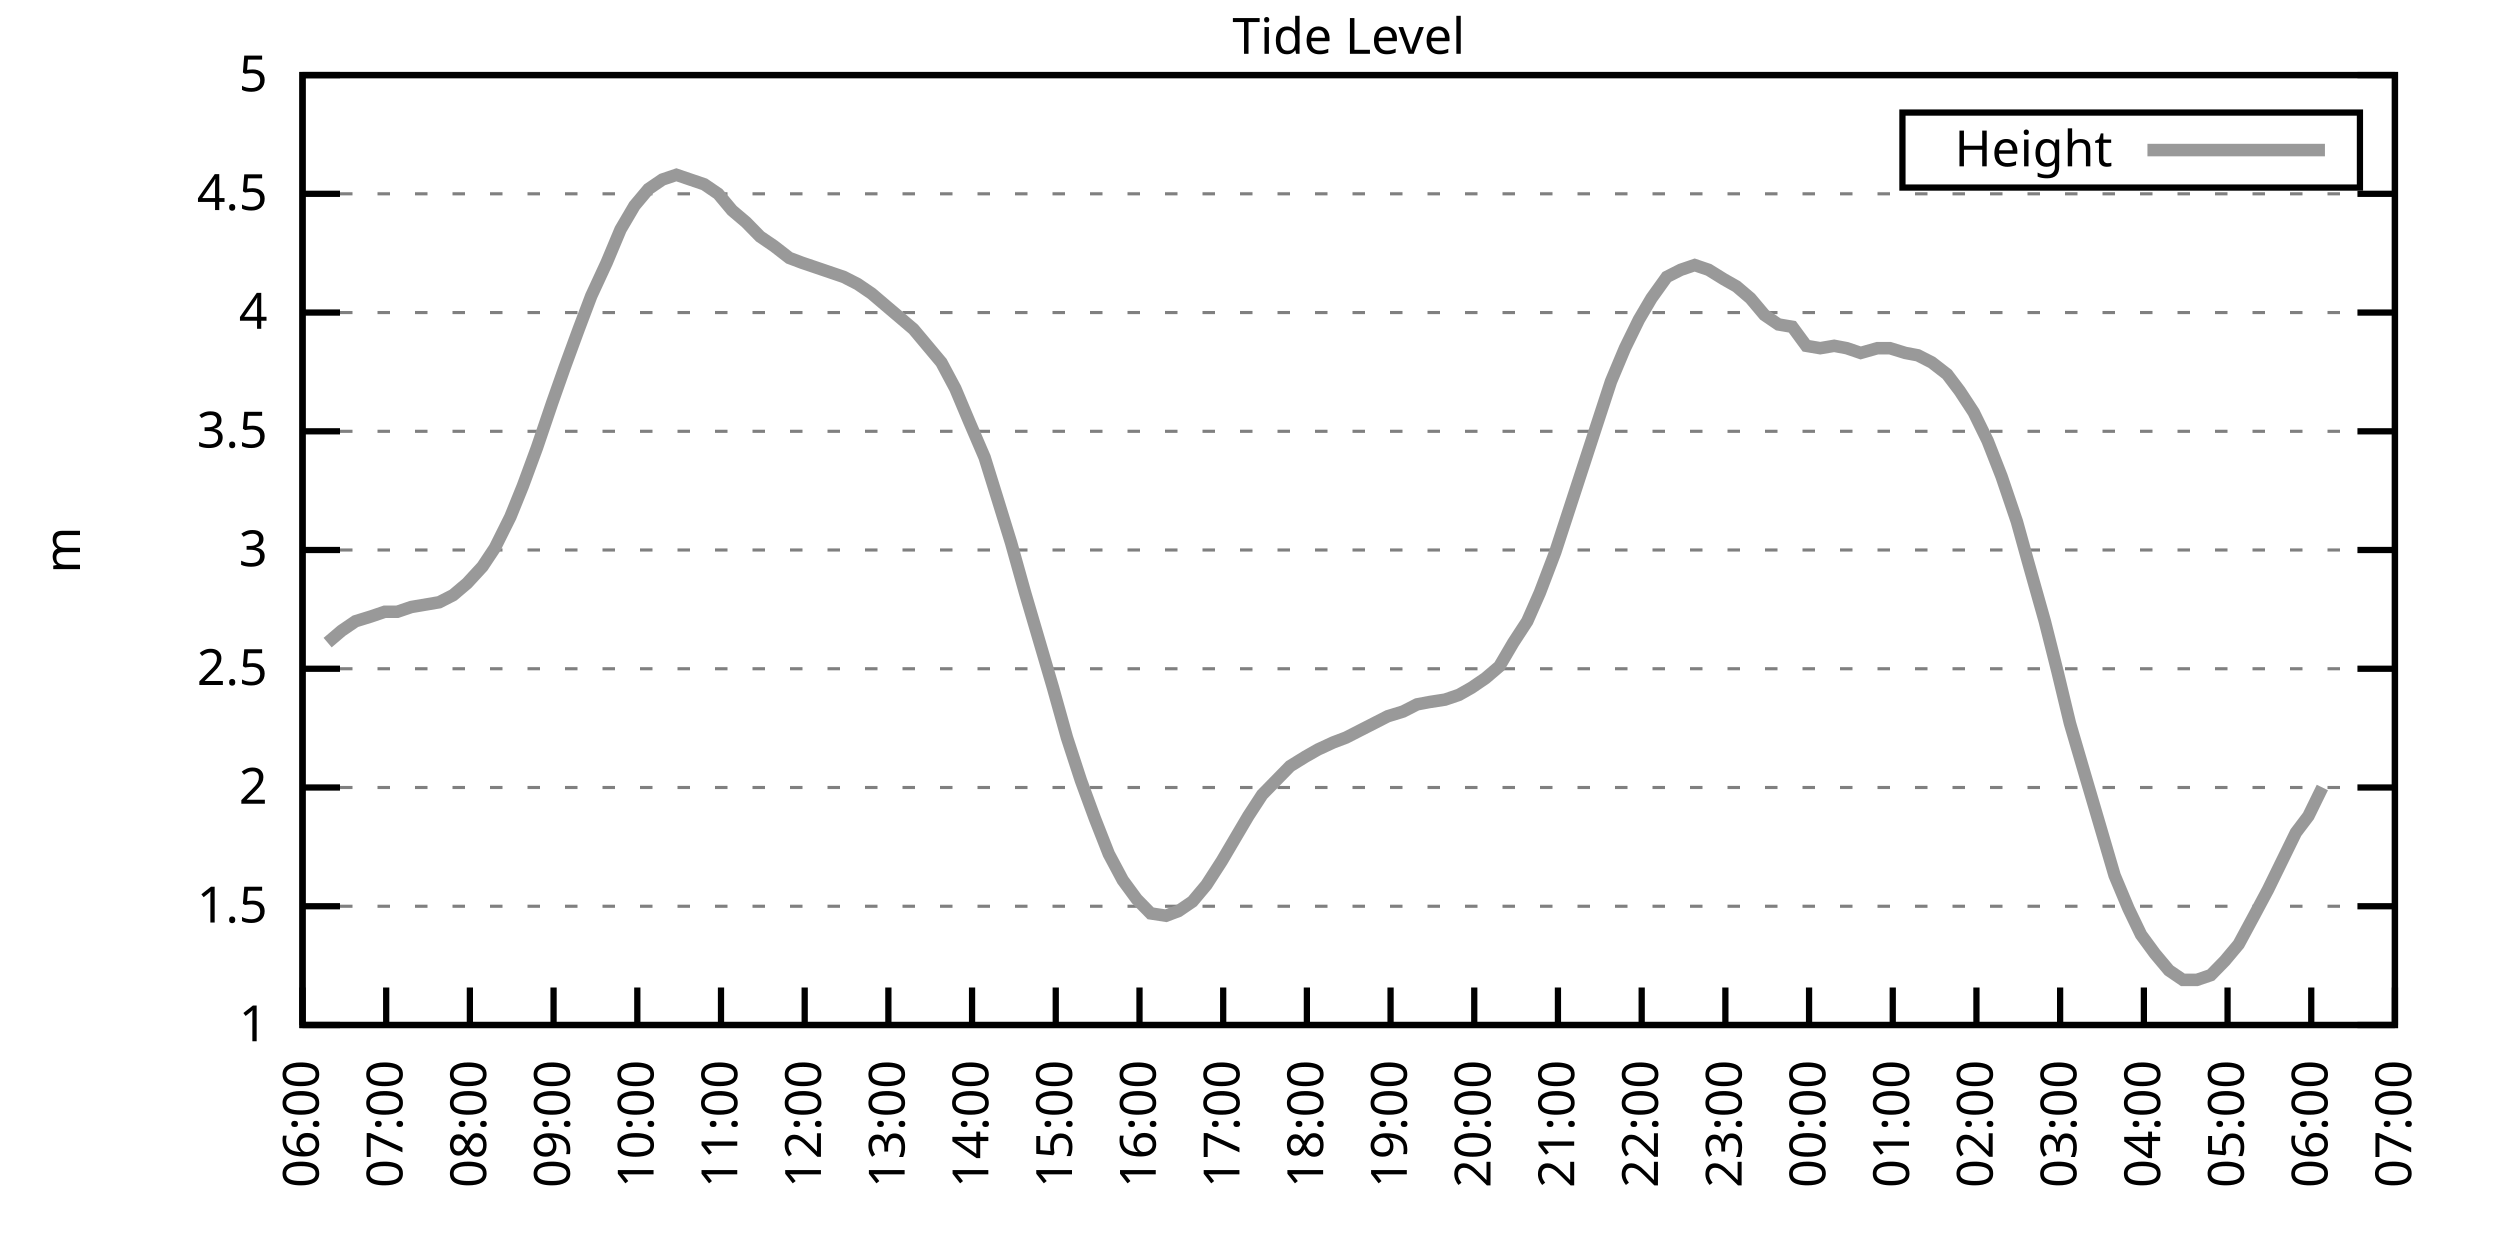
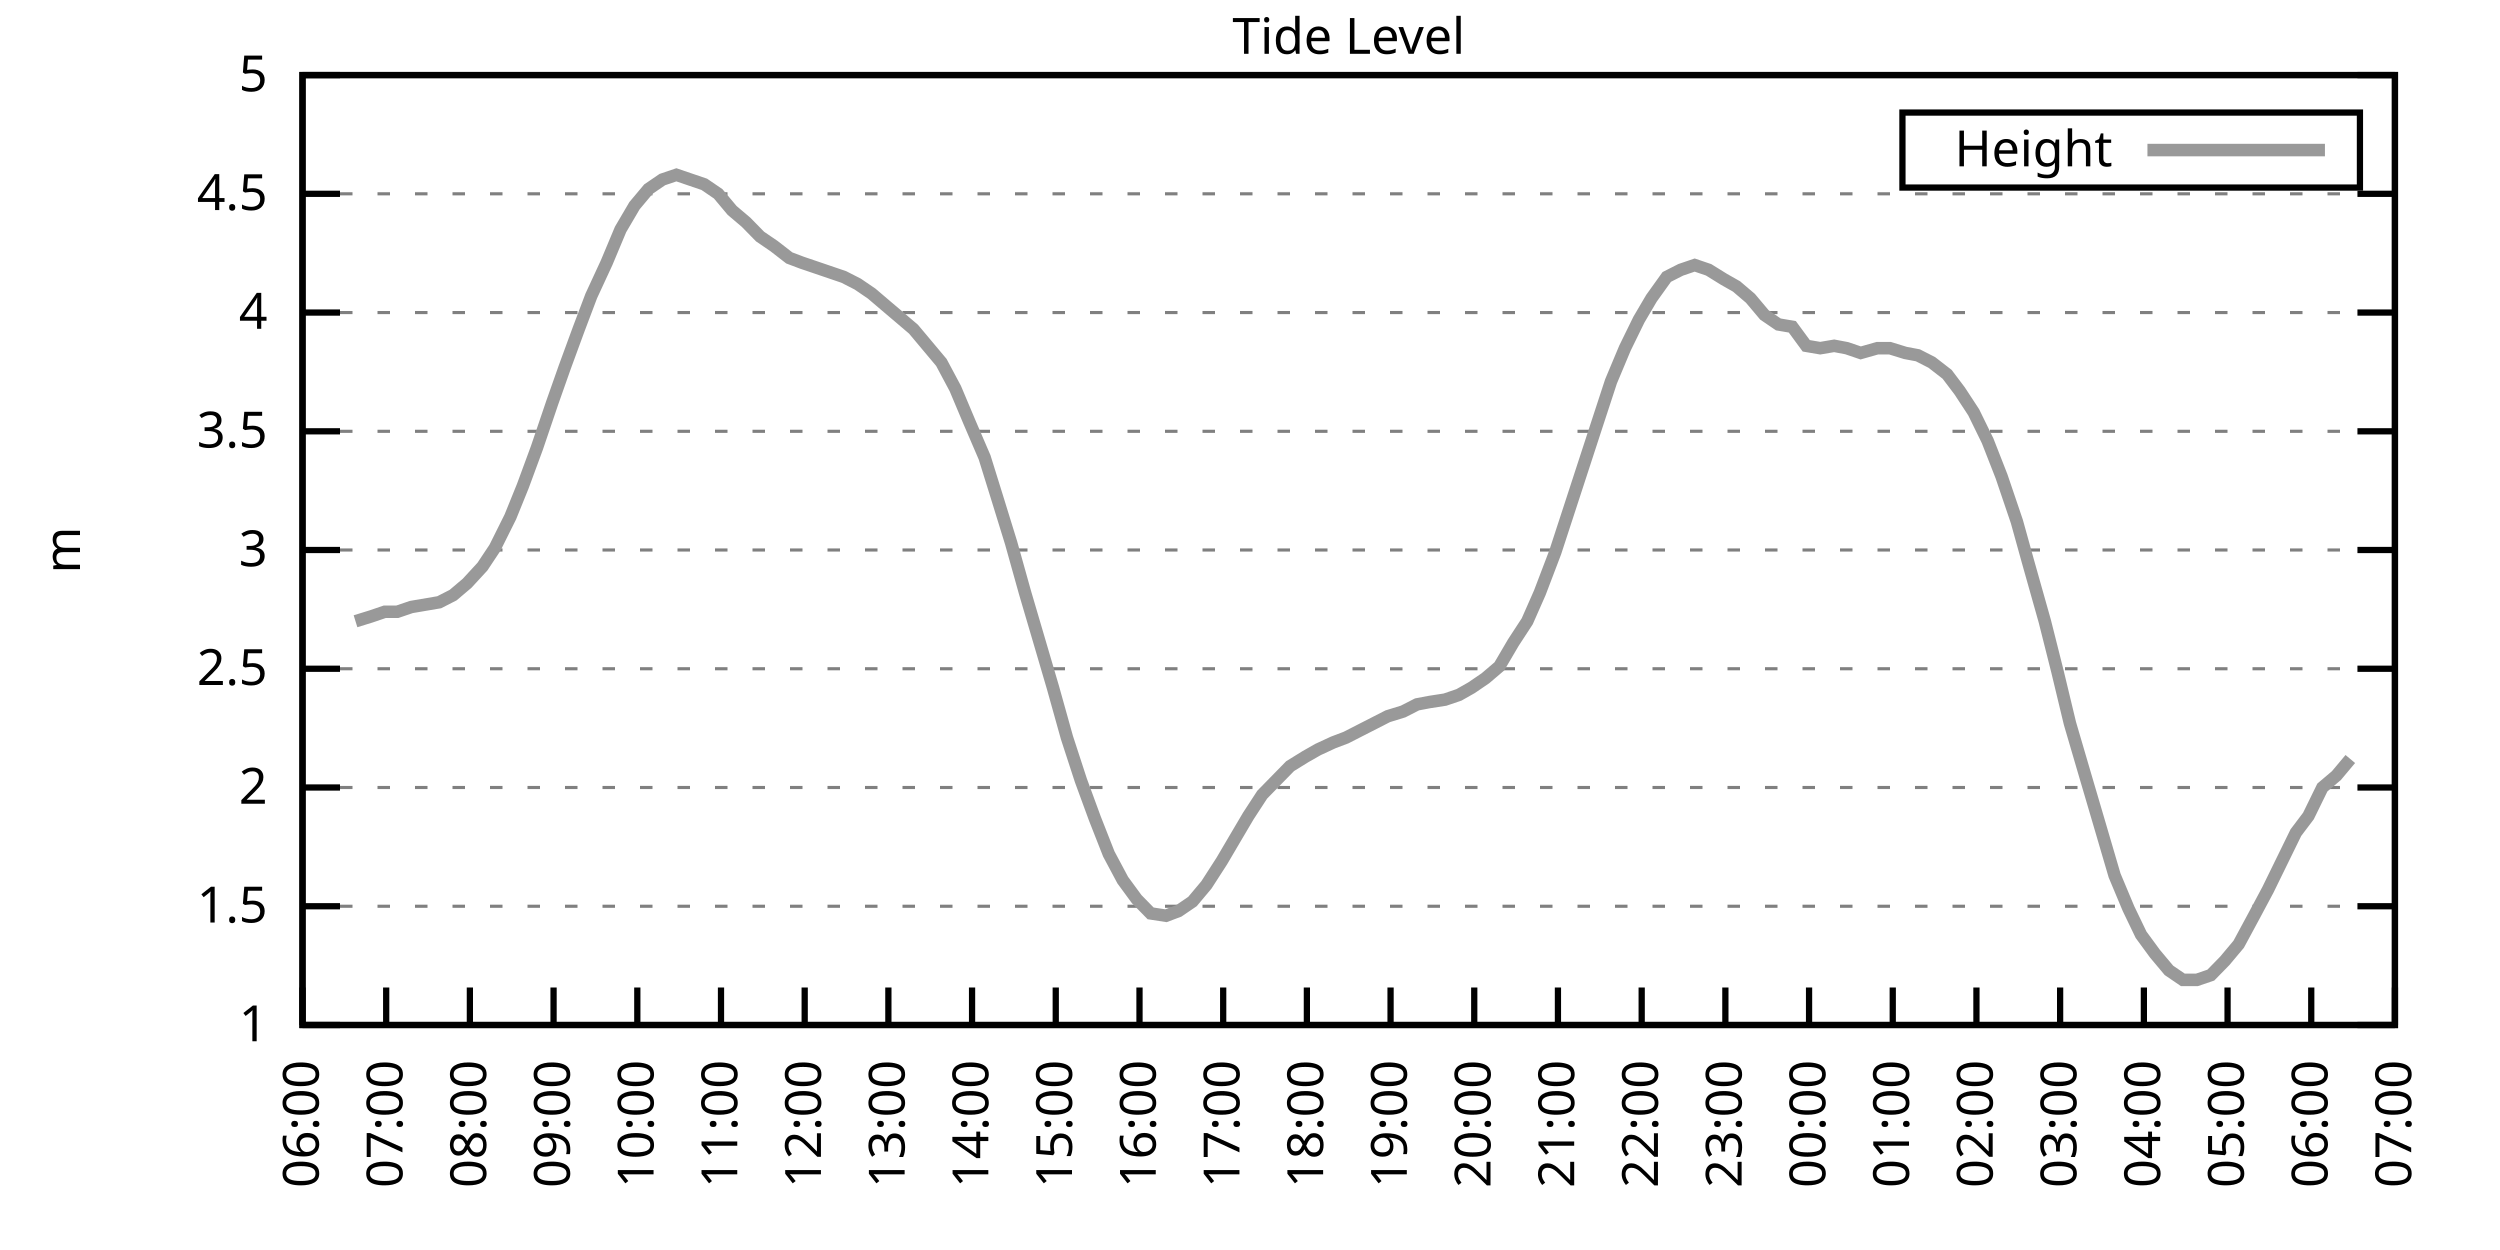
<svg xmlns="http://www.w3.org/2000/svg" xmlns:xlink="http://www.w3.org/1999/xlink" width="400" height="200" viewBox="0 0 400 200">
  <g id="gnuplot_canvas">
    <rect x="0" y="0" width="400" height="200" fill="none" />
    <defs>
      <circle id="gpDot" r="0.5" stroke-width="0.5" stroke="currentColor" />
      <path id="gpPt0" stroke-width="0.333" stroke="currentColor" d="M-1,0 h2 M0,-1 v2" />
      <path id="gpPt1" stroke-width="0.333" stroke="currentColor" d="M-1,-1 L1,1 M1,-1 L-1,1" />
      <path id="gpPt2" stroke-width="0.333" stroke="currentColor" d="M-1,0 L1,0 M0,-1 L0,1 M-1,-1 L1,1 M-1,1 L1,-1" />
      <rect id="gpPt3" stroke-width="0.333" stroke="currentColor" x="-1" y="-1" width="2" height="2" />
      <rect id="gpPt4" stroke-width="0.333" stroke="currentColor" fill="currentColor" x="-1" y="-1" width="2" height="2" />
      <circle id="gpPt5" stroke-width="0.333" stroke="currentColor" cx="0" cy="0" r="1" />
      <use xlink:href="#gpPt5" id="gpPt6" fill="currentColor" stroke="none" />
      <path id="gpPt7" stroke-width="0.333" stroke="currentColor" d="M0,-1.33 L-1.33,0.67 L1.33,0.67 z" />
      <use xlink:href="#gpPt7" id="gpPt8" fill="currentColor" stroke="none" />
      <use xlink:href="#gpPt7" id="gpPt9" stroke="currentColor" transform="rotate(180)" />
      <use xlink:href="#gpPt9" id="gpPt10" fill="currentColor" stroke="none" />
      <use xlink:href="#gpPt3" id="gpPt11" stroke="currentColor" transform="rotate(45)" />
      <use xlink:href="#gpPt11" id="gpPt12" fill="currentColor" stroke="none" />
      <path id="gpPt13" stroke-width="0.333" stroke="currentColor" d="M0,1.330 L1.265,0.411 L0.782,-1.067 L-0.782,-1.076 L-1.265,0.411 z" />
      <use xlink:href="#gpPt13" id="gpPt14" fill="currentColor" stroke="none" />
      <filter id="textbox" filterUnits="objectBoundingBox" x="0" y="0" height="1" width="1">
        <feFlood flood-color="white" flood-opacity="1" result="bgnd" />
        <feComposite in="SourceGraphic" in2="bgnd" operator="atop" />
      </filter>
      <filter id="greybox" filterUnits="objectBoundingBox" x="0" y="0" height="1" width="1">
        <feFlood flood-color="lightgrey" flood-opacity="1" result="grey" />
        <feComposite in="SourceGraphic" in2="grey" operator="atop" />
      </filter>
    </defs>
    <g fill="none" color="white" stroke="currentColor" stroke-width="1.00" stroke-linecap="butt" stroke-linejoin="miter">
</g>
    <g fill="none" color="black" stroke="currentColor" stroke-width="1.00" stroke-linecap="butt" stroke-linejoin="miter">
      <g stroke="none" shape-rendering="crispEdges">
        <polygon fill="rgb(255, 255, 255)" points="48.40,164.00 383.18,164.00 383.18,12.02 48.40,12.02 " />
      </g>
    </g>
    <g fill="none" color="black" stroke="currentColor" stroke-width="1.00" stroke-linecap="butt" stroke-linejoin="miter">
</g>
    <g fill="none" color="black" stroke="black" stroke-width="0.50" stroke-linecap="butt" stroke-linejoin="miter">
</g>
    <g fill="none" color="gray" stroke="currentColor" stroke-width="0.50" stroke-linecap="butt" stroke-linejoin="miter">
      <path stroke="gray" stroke-dasharray="2,4" class="gridline" d="M48.40,164.00 L383.19,164.00  " />
    </g>
    <g fill="none" color="gray" stroke="gray" stroke-width="1.00" stroke-linecap="butt" stroke-linejoin="miter">
</g>
    <g fill="none" color="black" stroke="currentColor" stroke-width="1.00" stroke-linecap="butt" stroke-linejoin="miter">
      <path stroke="black" d="M48.40,164.00 L54.40,164.00 M383.19,164.00 L377.19,164.00  " />
      <g transform="translate(42.80,166.60)" stroke="none" fill="black" font-family="Sans" font-size="8.00" text-anchor="end">
        <text>
          <tspan font-family="Sans"> 1</tspan>
        </text>
      </g>
    </g>
    <g fill="none" color="black" stroke="currentColor" stroke-width="1.00" stroke-linecap="butt" stroke-linejoin="miter">
</g>
    <g fill="none" color="black" stroke="black" stroke-width="0.50" stroke-linecap="butt" stroke-linejoin="miter">
</g>
    <g fill="none" color="gray" stroke="currentColor" stroke-width="0.50" stroke-linecap="butt" stroke-linejoin="miter">
      <path stroke="gray" stroke-dasharray="2,4" class="gridline" d="M48.40,145.00 L383.19,145.00  " />
    </g>
    <g fill="none" color="gray" stroke="gray" stroke-width="1.00" stroke-linecap="butt" stroke-linejoin="miter">
</g>
    <g fill="none" color="black" stroke="currentColor" stroke-width="1.00" stroke-linecap="butt" stroke-linejoin="miter">
      <path stroke="black" d="M48.40,145.00 L54.40,145.00 M383.19,145.00 L377.19,145.00  " />
      <g transform="translate(42.80,147.60)" stroke="none" fill="black" font-family="Sans" font-size="8.00" text-anchor="end">
        <text>
          <tspan font-family="Sans"> 1.5</tspan>
        </text>
      </g>
    </g>
    <g fill="none" color="black" stroke="currentColor" stroke-width="1.00" stroke-linecap="butt" stroke-linejoin="miter">
</g>
    <g fill="none" color="black" stroke="black" stroke-width="0.50" stroke-linecap="butt" stroke-linejoin="miter">
</g>
    <g fill="none" color="gray" stroke="currentColor" stroke-width="0.50" stroke-linecap="butt" stroke-linejoin="miter">
      <path stroke="gray" stroke-dasharray="2,4" class="gridline" d="M48.40,126.00 L383.19,126.00  " />
    </g>
    <g fill="none" color="gray" stroke="gray" stroke-width="1.00" stroke-linecap="butt" stroke-linejoin="miter">
</g>
    <g fill="none" color="black" stroke="currentColor" stroke-width="1.00" stroke-linecap="butt" stroke-linejoin="miter">
      <path stroke="black" d="M48.40,126.00 L54.40,126.00 M383.19,126.00 L377.19,126.00  " />
      <g transform="translate(42.80,128.60)" stroke="none" fill="black" font-family="Sans" font-size="8.00" text-anchor="end">
        <text>
          <tspan font-family="Sans"> 2</tspan>
        </text>
      </g>
    </g>
    <g fill="none" color="black" stroke="currentColor" stroke-width="1.00" stroke-linecap="butt" stroke-linejoin="miter">
</g>
    <g fill="none" color="black" stroke="black" stroke-width="0.50" stroke-linecap="butt" stroke-linejoin="miter">
</g>
    <g fill="none" color="gray" stroke="currentColor" stroke-width="0.50" stroke-linecap="butt" stroke-linejoin="miter">
      <path stroke="gray" stroke-dasharray="2,4" class="gridline" d="M48.40,107.00 L383.19,107.00  " />
    </g>
    <g fill="none" color="gray" stroke="gray" stroke-width="1.00" stroke-linecap="butt" stroke-linejoin="miter">
</g>
    <g fill="none" color="black" stroke="currentColor" stroke-width="1.00" stroke-linecap="butt" stroke-linejoin="miter">
      <path stroke="black" d="M48.40,107.00 L54.40,107.00 M383.19,107.00 L377.19,107.00  " />
      <g transform="translate(42.80,109.60)" stroke="none" fill="black" font-family="Sans" font-size="8.00" text-anchor="end">
        <text>
          <tspan font-family="Sans"> 2.5</tspan>
        </text>
      </g>
    </g>
    <g fill="none" color="black" stroke="currentColor" stroke-width="1.00" stroke-linecap="butt" stroke-linejoin="miter">
</g>
    <g fill="none" color="black" stroke="black" stroke-width="0.50" stroke-linecap="butt" stroke-linejoin="miter">
</g>
    <g fill="none" color="gray" stroke="currentColor" stroke-width="0.50" stroke-linecap="butt" stroke-linejoin="miter">
      <path stroke="gray" stroke-dasharray="2,4" class="gridline" d="M48.40,88.00 L383.19,88.00  " />
    </g>
    <g fill="none" color="gray" stroke="gray" stroke-width="1.00" stroke-linecap="butt" stroke-linejoin="miter">
</g>
    <g fill="none" color="black" stroke="currentColor" stroke-width="1.00" stroke-linecap="butt" stroke-linejoin="miter">
      <path stroke="black" d="M48.40,88.00 L54.40,88.00 M383.19,88.00 L377.19,88.00  " />
      <g transform="translate(42.80,90.60)" stroke="none" fill="black" font-family="Sans" font-size="8.00" text-anchor="end">
        <text>
          <tspan font-family="Sans"> 3</tspan>
        </text>
      </g>
    </g>
    <g fill="none" color="black" stroke="currentColor" stroke-width="1.00" stroke-linecap="butt" stroke-linejoin="miter">
</g>
    <g fill="none" color="black" stroke="black" stroke-width="0.50" stroke-linecap="butt" stroke-linejoin="miter">
</g>
    <g fill="none" color="gray" stroke="currentColor" stroke-width="0.50" stroke-linecap="butt" stroke-linejoin="miter">
      <path stroke="gray" stroke-dasharray="2,4" class="gridline" d="M48.40,69.01 L383.19,69.01  " />
    </g>
    <g fill="none" color="gray" stroke="gray" stroke-width="1.00" stroke-linecap="butt" stroke-linejoin="miter">
</g>
    <g fill="none" color="black" stroke="currentColor" stroke-width="1.00" stroke-linecap="butt" stroke-linejoin="miter">
      <path stroke="black" d="M48.40,69.01 L54.40,69.01 M383.19,69.01 L377.19,69.01  " />
      <g transform="translate(42.80,71.61)" stroke="none" fill="black" font-family="Sans" font-size="8.00" text-anchor="end">
        <text>
          <tspan font-family="Sans"> 3.5</tspan>
        </text>
      </g>
    </g>
    <g fill="none" color="black" stroke="currentColor" stroke-width="1.00" stroke-linecap="butt" stroke-linejoin="miter">
</g>
    <g fill="none" color="black" stroke="black" stroke-width="0.50" stroke-linecap="butt" stroke-linejoin="miter">
</g>
    <g fill="none" color="gray" stroke="currentColor" stroke-width="0.50" stroke-linecap="butt" stroke-linejoin="miter">
      <path stroke="gray" stroke-dasharray="2,4" class="gridline" d="M48.40,50.01 L383.19,50.01  " />
    </g>
    <g fill="none" color="gray" stroke="gray" stroke-width="1.00" stroke-linecap="butt" stroke-linejoin="miter">
</g>
    <g fill="none" color="black" stroke="currentColor" stroke-width="1.00" stroke-linecap="butt" stroke-linejoin="miter">
      <path stroke="black" d="M48.40,50.01 L54.40,50.01 M383.19,50.01 L377.19,50.01  " />
      <g transform="translate(42.80,52.61)" stroke="none" fill="black" font-family="Sans" font-size="8.00" text-anchor="end">
        <text>
          <tspan font-family="Sans"> 4</tspan>
        </text>
      </g>
    </g>
    <g fill="none" color="black" stroke="currentColor" stroke-width="1.00" stroke-linecap="butt" stroke-linejoin="miter">
</g>
    <g fill="none" color="black" stroke="black" stroke-width="0.50" stroke-linecap="butt" stroke-linejoin="miter">
</g>
    <g fill="none" color="gray" stroke="currentColor" stroke-width="0.50" stroke-linecap="butt" stroke-linejoin="miter">
      <path stroke="gray" stroke-dasharray="2,4" class="gridline" d="M48.40,31.01 L383.19,31.01  " />
    </g>
    <g fill="none" color="gray" stroke="gray" stroke-width="1.00" stroke-linecap="butt" stroke-linejoin="miter">
</g>
    <g fill="none" color="black" stroke="currentColor" stroke-width="1.00" stroke-linecap="butt" stroke-linejoin="miter">
      <path stroke="black" d="M48.40,31.01 L54.40,31.01 M383.19,31.01 L377.19,31.01  " />
      <g transform="translate(42.80,33.61)" stroke="none" fill="black" font-family="Sans" font-size="8.00" text-anchor="end">
        <text>
          <tspan font-family="Sans"> 4.5</tspan>
        </text>
      </g>
    </g>
    <g fill="none" color="black" stroke="currentColor" stroke-width="1.00" stroke-linecap="butt" stroke-linejoin="miter">
</g>
    <g fill="none" color="black" stroke="black" stroke-width="0.50" stroke-linecap="butt" stroke-linejoin="miter">
</g>
    <g fill="none" color="gray" stroke="currentColor" stroke-width="0.50" stroke-linecap="butt" stroke-linejoin="miter">
      <path stroke="gray" stroke-dasharray="2,4" class="gridline" d="M48.40,12.01 L383.19,12.01  " />
    </g>
    <g fill="none" color="gray" stroke="gray" stroke-width="1.00" stroke-linecap="butt" stroke-linejoin="miter">
</g>
    <g fill="none" color="black" stroke="currentColor" stroke-width="1.00" stroke-linecap="butt" stroke-linejoin="miter">
      <path stroke="black" d="M48.40,12.01 L54.40,12.01 M383.19,12.01 L377.19,12.01  " />
      <g transform="translate(42.80,14.61)" stroke="none" fill="black" font-family="Sans" font-size="8.00" text-anchor="end">
        <text>
          <tspan font-family="Sans"> 5</tspan>
        </text>
      </g>
    </g>
    <g fill="none" color="black" stroke="currentColor" stroke-width="1.00" stroke-linecap="butt" stroke-linejoin="miter">
      <path stroke="black" d="M48.40,164.00 L48.40,158.00  " />
      <g transform="translate(51.00,169.60) rotate(270.00)" stroke="none" fill="black" font-family="Sans" font-size="8.00" text-anchor="end">
        <text>
          <tspan font-family="Sans">06:00</tspan>
        </text>
      </g>
    </g>
    <g fill="none" color="black" stroke="currentColor" stroke-width="1.00" stroke-linecap="butt" stroke-linejoin="miter">
      <path stroke="black" d="M61.79,164.00 L61.79,158.00  " />
      <g transform="translate(64.39,169.60) rotate(270.00)" stroke="none" fill="black" font-family="Sans" font-size="8.00" text-anchor="end">
        <text>
          <tspan font-family="Sans">07:00</tspan>
        </text>
      </g>
    </g>
    <g fill="none" color="black" stroke="currentColor" stroke-width="1.00" stroke-linecap="butt" stroke-linejoin="miter">
      <path stroke="black" d="M75.18,164.00 L75.18,158.00  " />
      <g transform="translate(77.78,169.60) rotate(270.00)" stroke="none" fill="black" font-family="Sans" font-size="8.00" text-anchor="end">
        <text>
          <tspan font-family="Sans">08:00</tspan>
        </text>
      </g>
    </g>
    <g fill="none" color="black" stroke="currentColor" stroke-width="1.00" stroke-linecap="butt" stroke-linejoin="miter">
      <path stroke="black" d="M88.57,164.00 L88.57,158.00  " />
      <g transform="translate(91.17,169.60) rotate(270.00)" stroke="none" fill="black" font-family="Sans" font-size="8.00" text-anchor="end">
        <text>
          <tspan font-family="Sans">09:00</tspan>
        </text>
      </g>
    </g>
    <g fill="none" color="black" stroke="currentColor" stroke-width="1.00" stroke-linecap="butt" stroke-linejoin="miter">
      <path stroke="black" d="M101.97,164.00 L101.97,158.00  " />
      <g transform="translate(104.57,169.60) rotate(270.00)" stroke="none" fill="black" font-family="Sans" font-size="8.00" text-anchor="end">
        <text>
          <tspan font-family="Sans">10:00</tspan>
        </text>
      </g>
    </g>
    <g fill="none" color="black" stroke="currentColor" stroke-width="1.00" stroke-linecap="butt" stroke-linejoin="miter">
      <path stroke="black" d="M115.36,164.00 L115.36,158.00  " />
      <g transform="translate(117.96,169.60) rotate(270.00)" stroke="none" fill="black" font-family="Sans" font-size="8.00" text-anchor="end">
        <text>
          <tspan font-family="Sans">11:00</tspan>
        </text>
      </g>
    </g>
    <g fill="none" color="black" stroke="currentColor" stroke-width="1.00" stroke-linecap="butt" stroke-linejoin="miter">
      <path stroke="black" d="M128.75,164.00 L128.75,158.00  " />
      <g transform="translate(131.35,169.60) rotate(270.00)" stroke="none" fill="black" font-family="Sans" font-size="8.00" text-anchor="end">
        <text>
          <tspan font-family="Sans">12:00</tspan>
        </text>
      </g>
    </g>
    <g fill="none" color="black" stroke="currentColor" stroke-width="1.00" stroke-linecap="butt" stroke-linejoin="miter">
      <path stroke="black" d="M142.14,164.00 L142.14,158.00  " />
      <g transform="translate(144.74,169.60) rotate(270.00)" stroke="none" fill="black" font-family="Sans" font-size="8.00" text-anchor="end">
        <text>
          <tspan font-family="Sans">13:00</tspan>
        </text>
      </g>
    </g>
    <g fill="none" color="black" stroke="currentColor" stroke-width="1.00" stroke-linecap="butt" stroke-linejoin="miter">
      <path stroke="black" d="M155.53,164.00 L155.53,158.00  " />
      <g transform="translate(158.13,169.60) rotate(270.00)" stroke="none" fill="black" font-family="Sans" font-size="8.00" text-anchor="end">
        <text>
          <tspan font-family="Sans">14:00</tspan>
        </text>
      </g>
    </g>
    <g fill="none" color="black" stroke="currentColor" stroke-width="1.00" stroke-linecap="butt" stroke-linejoin="miter">
      <path stroke="black" d="M168.92,164.00 L168.92,158.00  " />
      <g transform="translate(171.52,169.60) rotate(270.00)" stroke="none" fill="black" font-family="Sans" font-size="8.00" text-anchor="end">
        <text>
          <tspan font-family="Sans">15:00</tspan>
        </text>
      </g>
    </g>
    <g fill="none" color="black" stroke="currentColor" stroke-width="1.00" stroke-linecap="butt" stroke-linejoin="miter">
      <path stroke="black" d="M182.32,164.00 L182.32,158.00  " />
      <g transform="translate(184.92,169.60) rotate(270.00)" stroke="none" fill="black" font-family="Sans" font-size="8.00" text-anchor="end">
        <text>
          <tspan font-family="Sans">16:00</tspan>
        </text>
      </g>
    </g>
    <g fill="none" color="black" stroke="currentColor" stroke-width="1.00" stroke-linecap="butt" stroke-linejoin="miter">
      <path stroke="black" d="M195.71,164.00 L195.71,158.00  " />
      <g transform="translate(198.31,169.60) rotate(270.00)" stroke="none" fill="black" font-family="Sans" font-size="8.00" text-anchor="end">
        <text>
          <tspan font-family="Sans">17:00</tspan>
        </text>
      </g>
    </g>
    <g fill="none" color="black" stroke="currentColor" stroke-width="1.00" stroke-linecap="butt" stroke-linejoin="miter">
      <path stroke="black" d="M209.10,164.00 L209.10,158.00  " />
      <g transform="translate(211.70,169.60) rotate(270.00)" stroke="none" fill="black" font-family="Sans" font-size="8.00" text-anchor="end">
        <text>
          <tspan font-family="Sans">18:00</tspan>
        </text>
      </g>
    </g>
    <g fill="none" color="black" stroke="currentColor" stroke-width="1.00" stroke-linecap="butt" stroke-linejoin="miter">
      <path stroke="black" d="M222.49,164.00 L222.49,158.00  " />
      <g transform="translate(225.09,169.60) rotate(270.00)" stroke="none" fill="black" font-family="Sans" font-size="8.00" text-anchor="end">
        <text>
          <tspan font-family="Sans">19:00</tspan>
        </text>
      </g>
    </g>
    <g fill="none" color="black" stroke="currentColor" stroke-width="1.00" stroke-linecap="butt" stroke-linejoin="miter">
      <path stroke="black" d="M235.88,164.00 L235.88,158.00  " />
      <g transform="translate(238.48,169.60) rotate(270.00)" stroke="none" fill="black" font-family="Sans" font-size="8.00" text-anchor="end">
        <text>
          <tspan font-family="Sans">20:00</tspan>
        </text>
      </g>
    </g>
    <g fill="none" color="black" stroke="currentColor" stroke-width="1.00" stroke-linecap="butt" stroke-linejoin="miter">
      <path stroke="black" d="M249.27,164.00 L249.27,158.00  " />
      <g transform="translate(251.87,169.60) rotate(270.00)" stroke="none" fill="black" font-family="Sans" font-size="8.00" text-anchor="end">
        <text>
          <tspan font-family="Sans">21:00</tspan>
        </text>
      </g>
    </g>
    <g fill="none" color="black" stroke="currentColor" stroke-width="1.00" stroke-linecap="butt" stroke-linejoin="miter">
      <path stroke="black" d="M262.67,164.00 L262.67,158.00  " />
      <g transform="translate(265.27,169.60) rotate(270.00)" stroke="none" fill="black" font-family="Sans" font-size="8.00" text-anchor="end">
        <text>
          <tspan font-family="Sans">22:00</tspan>
        </text>
      </g>
    </g>
    <g fill="none" color="black" stroke="currentColor" stroke-width="1.00" stroke-linecap="butt" stroke-linejoin="miter">
      <path stroke="black" d="M276.06,164.00 L276.06,158.00  " />
      <g transform="translate(278.66,169.60) rotate(270.00)" stroke="none" fill="black" font-family="Sans" font-size="8.00" text-anchor="end">
        <text>
          <tspan font-family="Sans">23:00</tspan>
        </text>
      </g>
    </g>
    <g fill="none" color="black" stroke="currentColor" stroke-width="1.00" stroke-linecap="butt" stroke-linejoin="miter">
      <path stroke="black" d="M289.45,164.00 L289.45,158.00  " />
      <g transform="translate(292.05,169.60) rotate(270.00)" stroke="none" fill="black" font-family="Sans" font-size="8.00" text-anchor="end">
        <text>
          <tspan font-family="Sans">00:00</tspan>
        </text>
      </g>
    </g>
    <g fill="none" color="black" stroke="currentColor" stroke-width="1.00" stroke-linecap="butt" stroke-linejoin="miter">
      <path stroke="black" d="M302.84,164.00 L302.84,158.00  " />
      <g transform="translate(305.44,169.60) rotate(270.00)" stroke="none" fill="black" font-family="Sans" font-size="8.00" text-anchor="end">
        <text>
          <tspan font-family="Sans">01:00</tspan>
        </text>
      </g>
    </g>
    <g fill="none" color="black" stroke="currentColor" stroke-width="1.00" stroke-linecap="butt" stroke-linejoin="miter">
      <path stroke="black" d="M316.23,164.00 L316.23,158.00  " />
      <g transform="translate(318.83,169.60) rotate(270.00)" stroke="none" fill="black" font-family="Sans" font-size="8.00" text-anchor="end">
        <text>
          <tspan font-family="Sans">02:00</tspan>
        </text>
      </g>
    </g>
    <g fill="none" color="black" stroke="currentColor" stroke-width="1.00" stroke-linecap="butt" stroke-linejoin="miter">
      <path stroke="black" d="M329.62,164.00 L329.62,158.00  " />
      <g transform="translate(332.22,169.60) rotate(270.00)" stroke="none" fill="black" font-family="Sans" font-size="8.00" text-anchor="end">
        <text>
          <tspan font-family="Sans">03:00</tspan>
        </text>
      </g>
    </g>
    <g fill="none" color="black" stroke="currentColor" stroke-width="1.00" stroke-linecap="butt" stroke-linejoin="miter">
      <path stroke="black" d="M343.02,164.00 L343.02,158.00  " />
      <g transform="translate(345.62,169.60) rotate(270.00)" stroke="none" fill="black" font-family="Sans" font-size="8.00" text-anchor="end">
        <text>
          <tspan font-family="Sans">04:00</tspan>
        </text>
      </g>
    </g>
    <g fill="none" color="black" stroke="currentColor" stroke-width="1.00" stroke-linecap="butt" stroke-linejoin="miter">
      <path stroke="black" d="M356.41,164.00 L356.41,158.00  " />
      <g transform="translate(359.01,169.60) rotate(270.00)" stroke="none" fill="black" font-family="Sans" font-size="8.00" text-anchor="end">
        <text>
          <tspan font-family="Sans">05:00</tspan>
        </text>
      </g>
    </g>
    <g fill="none" color="black" stroke="currentColor" stroke-width="1.00" stroke-linecap="butt" stroke-linejoin="miter">
      <path stroke="black" d="M369.80,164.00 L369.80,158.00  " />
      <g transform="translate(372.40,169.60) rotate(270.00)" stroke="none" fill="black" font-family="Sans" font-size="8.00" text-anchor="end">
        <text>
          <tspan font-family="Sans">06:00</tspan>
        </text>
      </g>
    </g>
    <g fill="none" color="black" stroke="currentColor" stroke-width="1.00" stroke-linecap="butt" stroke-linejoin="miter">
      <path stroke="black" d="M383.19,164.00 L383.19,158.00  " />
      <g transform="translate(385.79,169.60) rotate(270.00)" stroke="none" fill="black" font-family="Sans" font-size="8.00" text-anchor="end">
        <text>
          <tspan font-family="Sans">07:00</tspan>
        </text>
      </g>
    </g>
    <g fill="none" color="black" stroke="currentColor" stroke-width="1.00" stroke-linecap="butt" stroke-linejoin="miter">
</g>
    <g fill="none" color="black" stroke="currentColor" stroke-width="1.00" stroke-linecap="butt" stroke-linejoin="miter">
      <path stroke="black" d="M48.40,12.01 L48.40,164.00 L383.19,164.00 L383.19,12.01 L48.40,12.01 Z  " />
    </g>
    <g fill="none" color="black" stroke="currentColor" stroke-width="1.00" stroke-linecap="butt" stroke-linejoin="miter">
</g>
    <g fill="none" color="black" stroke="currentColor" stroke-width="1.00" stroke-linecap="butt" stroke-linejoin="miter">
      <path stroke="black" d="M304.39,30.01 L304.39,18.01 L377.59,18.01 L377.59,30.01 L304.39,30.01 Z  " />
    </g>
    <g id="Tide_level_plot_1">
      <g fill="none" color="white" stroke="black" stroke-width="2.00" stroke-linecap="butt" stroke-linejoin="miter">
</g>
      <g fill="none" color="black" stroke="currentColor" stroke-width="2.00" stroke-linecap="butt" stroke-linejoin="miter">
        <g transform="translate(337.99,26.61)" stroke="none" fill="black" font-family="Sans" font-size="8.00" text-anchor="end">
          <text>
            <tspan font-family="Sans">Height</tspan>
          </text>
        </g>
      </g>
      <g fill="none" color="black" stroke="currentColor" stroke-width="2.00" stroke-linecap="butt" stroke-linejoin="miter">
-         <path stroke="rgb(153, 153, 153)" d="M343.59,24.01 L371.99,24.01 M52.42,102.82 L54.65,100.92 L56.88,99.40 L59.34,98.64 L61.57,97.88 L63.58,97.88   L65.81,97.12 L68.04,96.74 L70.27,96.36 L72.50,95.22 L74.74,93.32 L77.19,90.66 L79.20,87.63 L81.66,82.69   L83.66,77.75 L85.90,71.67 L88.35,64.45 L90.36,58.75 L92.59,52.67 L94.60,47.35 L97.06,42.03 L99.29,36.71   L101.52,32.91 L103.75,30.25 L105.98,28.73 L108.22,27.97 L110.45,28.73 L112.68,29.49 L114.91,31.01 L117.14,33.67   L119.38,35.57 L121.61,37.85 L123.84,39.37 L126.29,41.27 L128.30,42.03 L130.54,42.79 L132.77,43.55 L135.00,44.31   L137.23,45.45 L139.46,46.97 L141.69,48.87 L143.93,50.77 L146.16,52.67 L148.39,55.33 L150.62,57.99 L152.85,62.17   L155.09,67.49 L157.54,73.19 L159.55,79.65 L161.78,86.87 L164.01,94.84 L166.47,103.20 L168.48,110.04 L170.71,118.02   L172.94,124.86 L175.17,130.94 L177.41,136.64 L179.64,140.82 L181.87,143.86 L184.10,146.14 L186.56,146.52 L188.57,145.76   L190.80,144.24 L193.03,141.58 L195.48,137.78 L197.49,134.36 L199.73,130.56 L201.96,127.14 L204.19,124.86 L206.42,122.58   L208.88,121.06 L210.88,119.92 L213.34,118.78 L215.35,118.02 L217.58,116.88 L219.81,115.74 L222.04,114.60 L224.50,113.84   L226.73,112.70 L228.74,112.32 L231.20,111.94 L233.43,111.18 L235.44,110.04 L237.67,108.52 L239.90,106.62 L242.13,102.82   L244.36,99.40 L246.37,94.84 L248.83,88.38 L251.06,81.55 L253.29,74.71 L255.52,67.87 L257.76,61.03 L259.99,55.71   L262.22,51.15 L264.23,47.73 L266.68,44.31 L268.92,43.17 L271.15,42.41 L273.38,43.17 L275.83,44.69 L277.84,45.83   L280.07,47.73 L282.31,50.39 L284.54,51.91 L286.77,52.29 L289.00,55.33 L291.23,55.71 L293.47,55.33 L295.48,55.71   L297.71,56.47 L300.39,55.71 L302.39,55.71 L304.85,56.47 L306.86,56.85 L309.09,57.99 L311.54,59.89 L313.55,62.55   L315.79,65.97 L318.02,70.53 L320.25,76.23 L322.70,83.45 L324.49,89.90 L327.17,99.40 L329.18,107.38 L331.19,115.74   L333.64,124.10 L336.10,132.46 L338.33,140.06 L340.56,145.38 L342.57,149.56 L344.80,152.60 L347.03,155.26 L349.26,156.78   L351.50,156.78 L353.73,156.02 L355.96,153.74 L358.19,151.08 L360.65,146.52 L362.88,142.34 L367.34,133.22 L369.35,130.56   L371.58,126.00  " />
+         <path stroke="rgb(153, 153, 153)" d="M343.59,24.01 L371.99,24.01 M56.88,99.40 L59.34,98.64 L61.57,97.88 L63.58,97.88 L65.81,97.12 L68.04,96.74   L70.27,96.36 L72.50,95.22 L74.74,93.32 L77.19,90.66 L79.20,87.63 L81.66,82.69 L83.66,77.75 L85.90,71.67   L88.35,64.45 L90.36,58.75 L92.59,52.67 L94.60,47.35 L97.06,42.03 L99.29,36.71 L101.52,32.91 L103.75,30.25   L105.98,28.73 L108.22,27.97 L110.45,28.73 L112.68,29.49 L114.91,31.01 L117.14,33.67 L119.38,35.57 L121.61,37.85   L123.84,39.37 L126.29,41.27 L128.30,42.03 L130.54,42.79 L132.77,43.55 L135.00,44.31 L137.23,45.45 L139.46,46.97   L141.69,48.87 L143.93,50.77 L146.16,52.67 L148.39,55.33 L150.62,57.99 L152.85,62.17 L155.09,67.49 L157.54,73.19   L159.55,79.65 L161.78,86.87 L164.01,94.84 L166.47,103.20 L168.48,110.04 L170.71,118.02 L172.94,124.86 L175.17,130.94   L177.41,136.64 L179.64,140.82 L181.87,143.86 L184.10,146.14 L186.56,146.52 L188.57,145.76 L190.80,144.24 L193.03,141.58   L195.48,137.78 L197.49,134.36 L199.73,130.56 L201.96,127.14 L204.19,124.86 L206.42,122.58 L208.88,121.06 L210.88,119.92   L213.34,118.78 L215.35,118.02 L217.58,116.88 L219.81,115.74 L222.04,114.60 L224.50,113.84 L226.73,112.70 L228.74,112.32   L231.20,111.94 L233.43,111.18 L235.44,110.04 L237.67,108.52 L239.90,106.62 L242.13,102.82 L244.36,99.40 L246.37,94.84   L248.83,88.38 L251.06,81.55 L253.29,74.71 L255.52,67.87 L257.76,61.03 L259.99,55.71 L262.22,51.15 L264.23,47.73   L266.68,44.31 L268.92,43.17 L271.15,42.41 L273.38,43.17 L275.83,44.69 L277.84,45.83 L280.07,47.73 L282.31,50.39   L284.54,51.91 L286.77,52.29 L289.00,55.33 L291.23,55.71 L293.47,55.33 L295.48,55.71 L297.71,56.47 L300.39,55.71   L302.39,55.71 L304.85,56.47 L306.86,56.85 L309.09,57.99 L311.54,59.89 L313.55,62.55 L315.79,65.97 L318.02,70.53   L320.25,76.23 L322.70,83.45 L324.49,89.90 L327.17,99.40 L329.18,107.38 L331.19,115.74 L333.64,124.10 L336.10,132.46   L338.33,140.06 L340.56,145.38 L342.57,149.56 L344.80,152.60 L347.03,155.26 L349.26,156.78 L351.50,156.78 L353.73,156.02   L355.96,153.74 L358.19,151.08 L360.65,146.52 L362.88,142.34 L367.34,133.22 L369.35,130.56 L371.58,126.00 L373.82,124.10   L376.05,121.44  " />
      </g>
    </g>
    <g fill="none" color="black" stroke="currentColor" stroke-width="2.00" stroke-linecap="butt" stroke-linejoin="miter">
</g>
    <g fill="none" color="black" stroke="black" stroke-width="1.00" stroke-linecap="butt" stroke-linejoin="miter">
</g>
    <g fill="none" color="black" stroke="currentColor" stroke-width="1.00" stroke-linecap="butt" stroke-linejoin="miter">
      <path stroke="black" d="M48.40,12.01 L48.40,164.00 L383.19,164.00 L383.19,12.01 L48.40,12.01 Z  " />
      <g transform="translate(12.80,88.01) rotate(270.00)" stroke="none" fill="black" font-family="Sans" font-size="8.00" text-anchor="middle">
        <text>
          <tspan font-family="Sans">m</tspan>
        </text>
      </g>
    </g>
    <g fill="none" color="black" stroke="currentColor" stroke-width="1.00" stroke-linecap="butt" stroke-linejoin="miter">
</g>
    <g fill="none" color="black" stroke="currentColor" stroke-width="1.00" stroke-linecap="butt" stroke-linejoin="miter">
      <g transform="translate(215.79,8.61)" stroke="none" fill="black" font-family="Sans" font-size="8.00" text-anchor="middle">
        <text>
          <tspan font-family="Sans">Tide Level</tspan>
        </text>
      </g>
    </g>
    <g fill="none" color="black" stroke="currentColor" stroke-width="1.00" stroke-linecap="butt" stroke-linejoin="miter">
</g>
  </g>
</svg>
